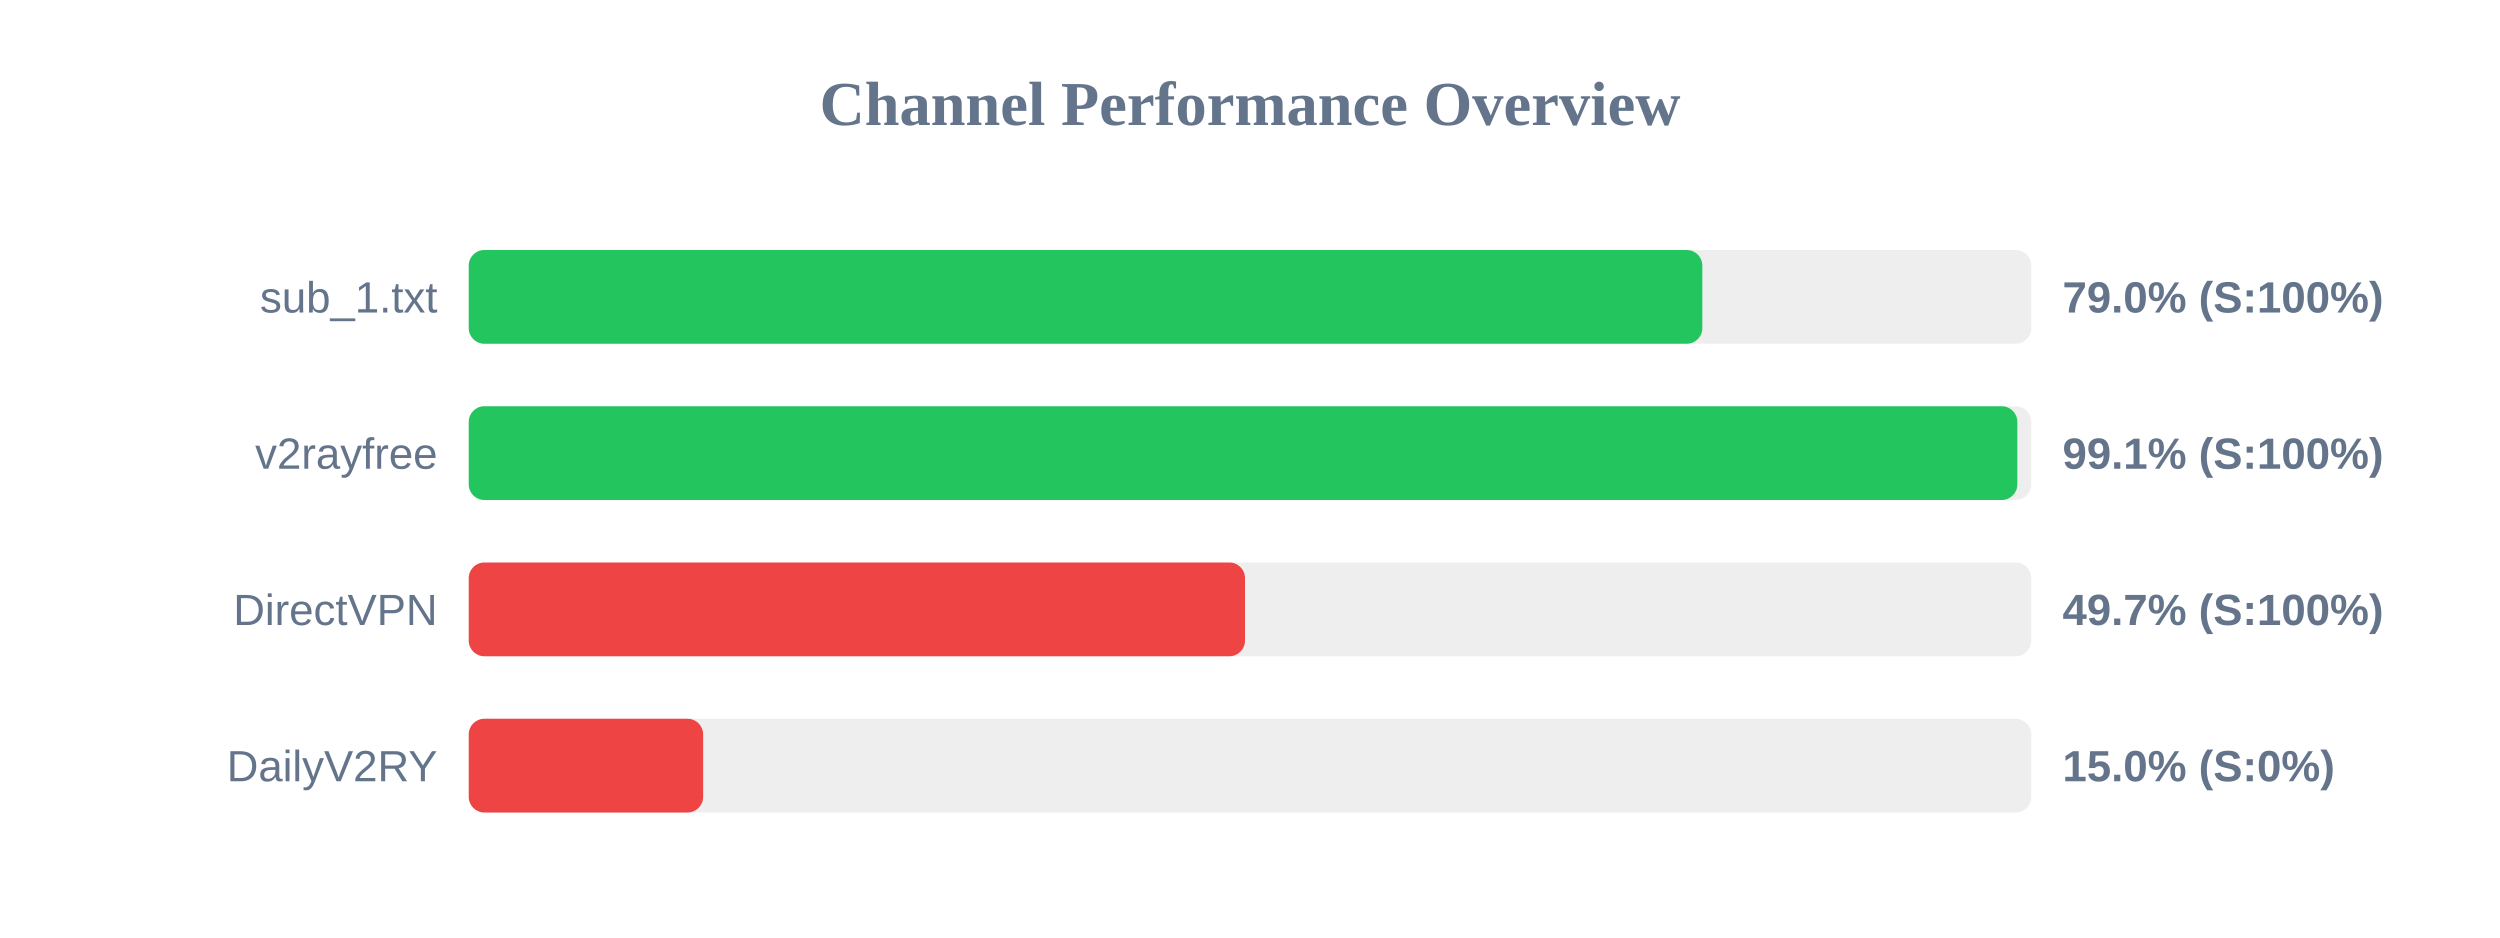
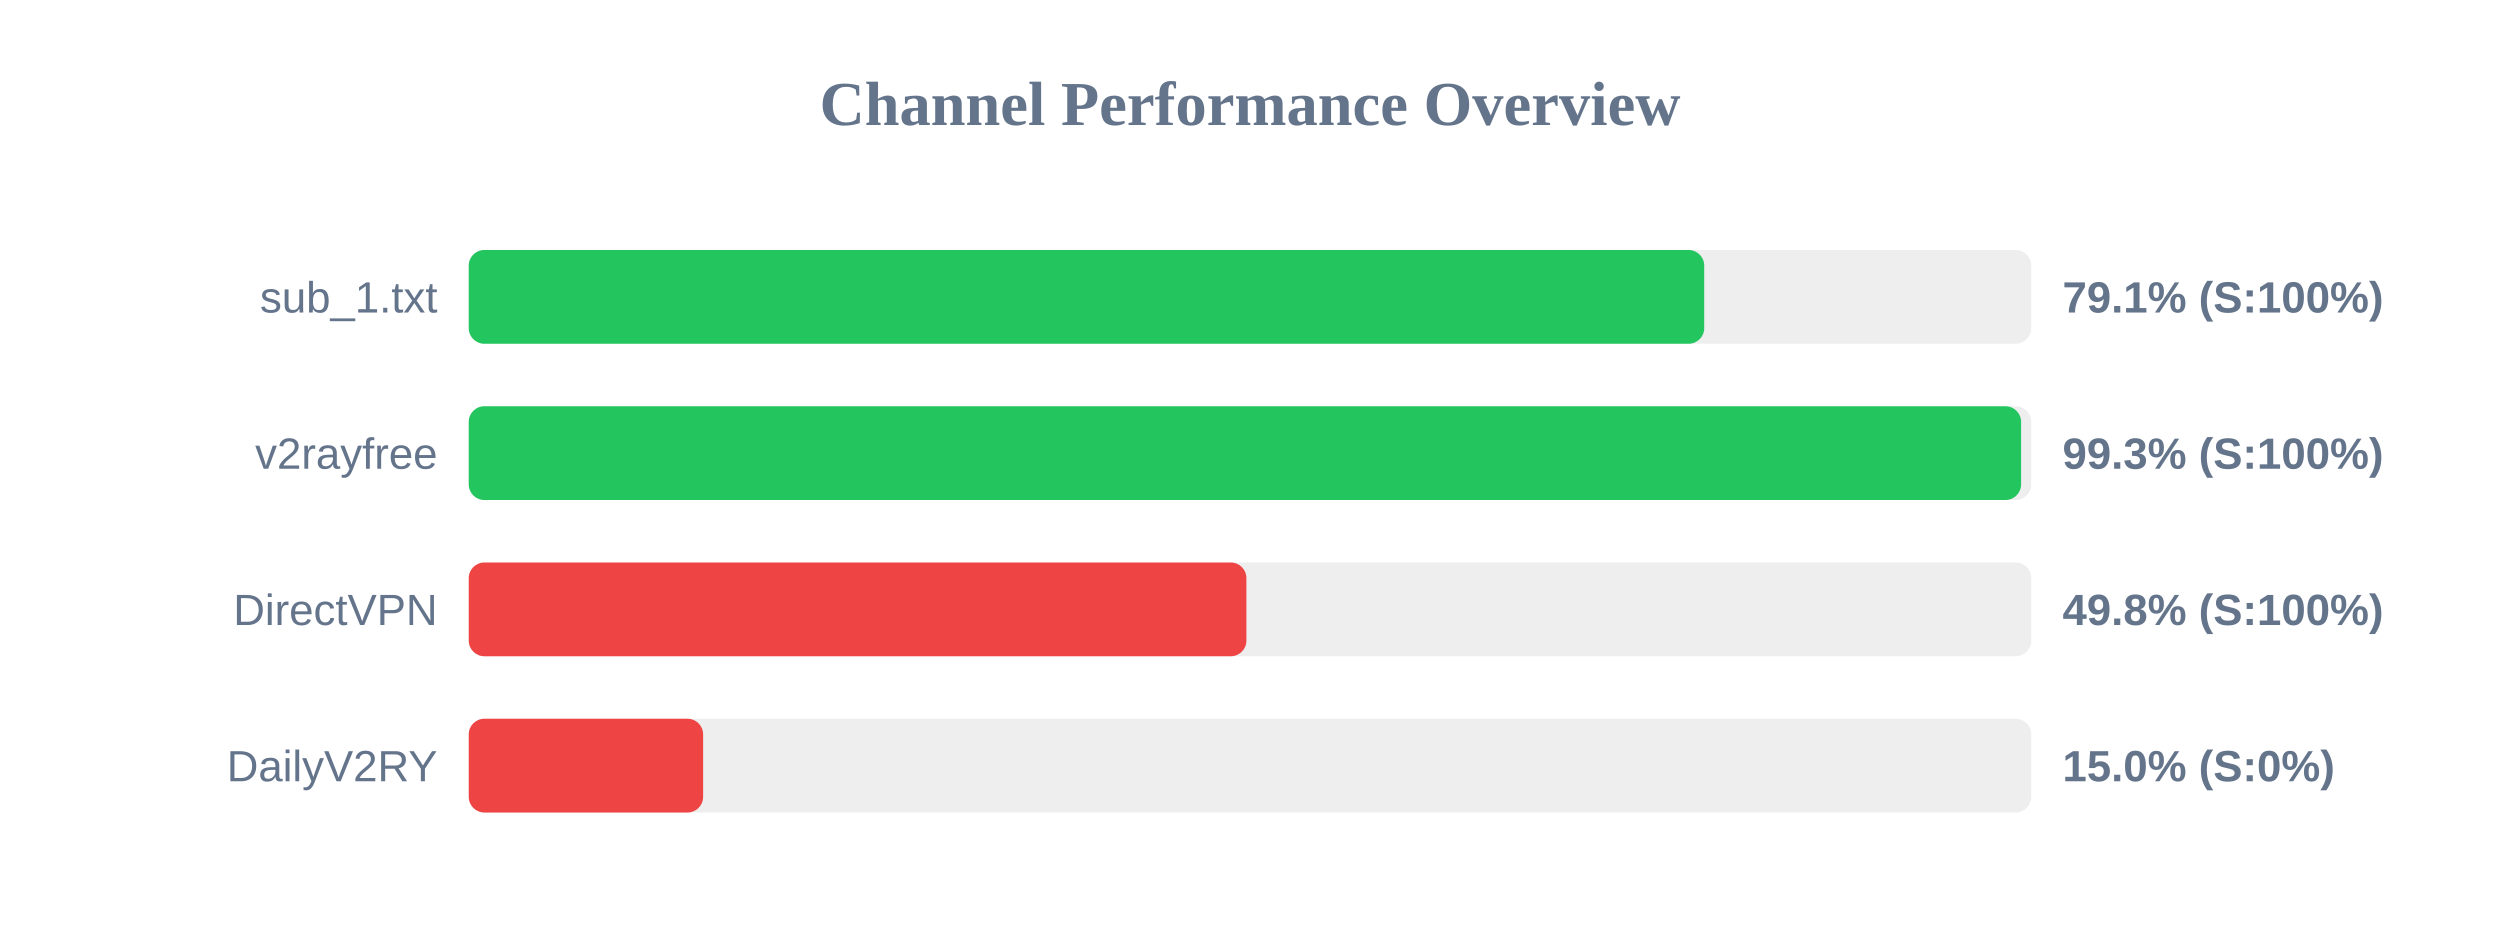
<svg xmlns="http://www.w3.org/2000/svg" width="800" height="300" version="1.1">
  <style>
        .row { font: 14px Arial; fill: #64748b; }
        .score { font: bold 14px Arial; fill: #64748b; }
    </style>
  <text x="400" y="40" text-anchor="middle" font-size="20px" font-weight="bold" fill="#64748b">Channel Performance Overview</text>
  <rect x="150" y="80" width="500" height="30" fill="#eee" rx="5" />
-   <rect x="150" y="80" width="394.75" height="30" fill="#22c55e" rx="5" />
+   <rect x="150" y="80" width="395.35" height="30" fill="#22c55e" rx="5" />
  <text x="140" y="100" text-anchor="end" class="row">sub_1.txt</text>
-   <text x="660" y="100" text-anchor="start" class="score">79.0% (S:100%)</text>
+   <text x="660" y="100" text-anchor="start" class="score">79.1% (S:100%)</text>
  <rect x="150" y="130" width="500" height="30" fill="#eee" rx="5" />
-   <rect x="150" y="130" width="495.55" height="30" fill="#22c55e" rx="5" />
+   <rect x="150" y="130" width="496.75" height="30" fill="#22c55e" rx="5" />
  <text x="140" y="150" text-anchor="end" class="row">v2rayfree</text>
-   <text x="660" y="150" text-anchor="start" class="score">99.1% (S:100%)</text>
+   <text x="660" y="150" text-anchor="start" class="score">99.3% (S:100%)</text>
  <rect x="150" y="180" width="500" height="30" fill="#eee" rx="5" />
-   <rect x="150" y="180" width="248.4" height="30" fill="#ef4444" rx="5" />
+   <rect x="150" y="180" width="248.85" height="30" fill="#ef4444" rx="5" />
  <text x="140" y="200" text-anchor="end" class="row">DirectVPN</text>
-   <text x="660" y="200" text-anchor="start" class="score">49.7% (S:100%)</text>
+   <text x="660" y="200" text-anchor="start" class="score">49.8% (S:100%)</text>
  <rect x="150" y="230" width="500" height="30" fill="#eee" rx="5" />
  <rect x="150" y="230" width="75.0" height="30" fill="#ef4444" rx="5" />
  <text x="140" y="250" text-anchor="end" class="row">DailyV2RY</text>
  <text x="660" y="250" text-anchor="start" class="score">15.0% (S:0%)</text>
</svg>
